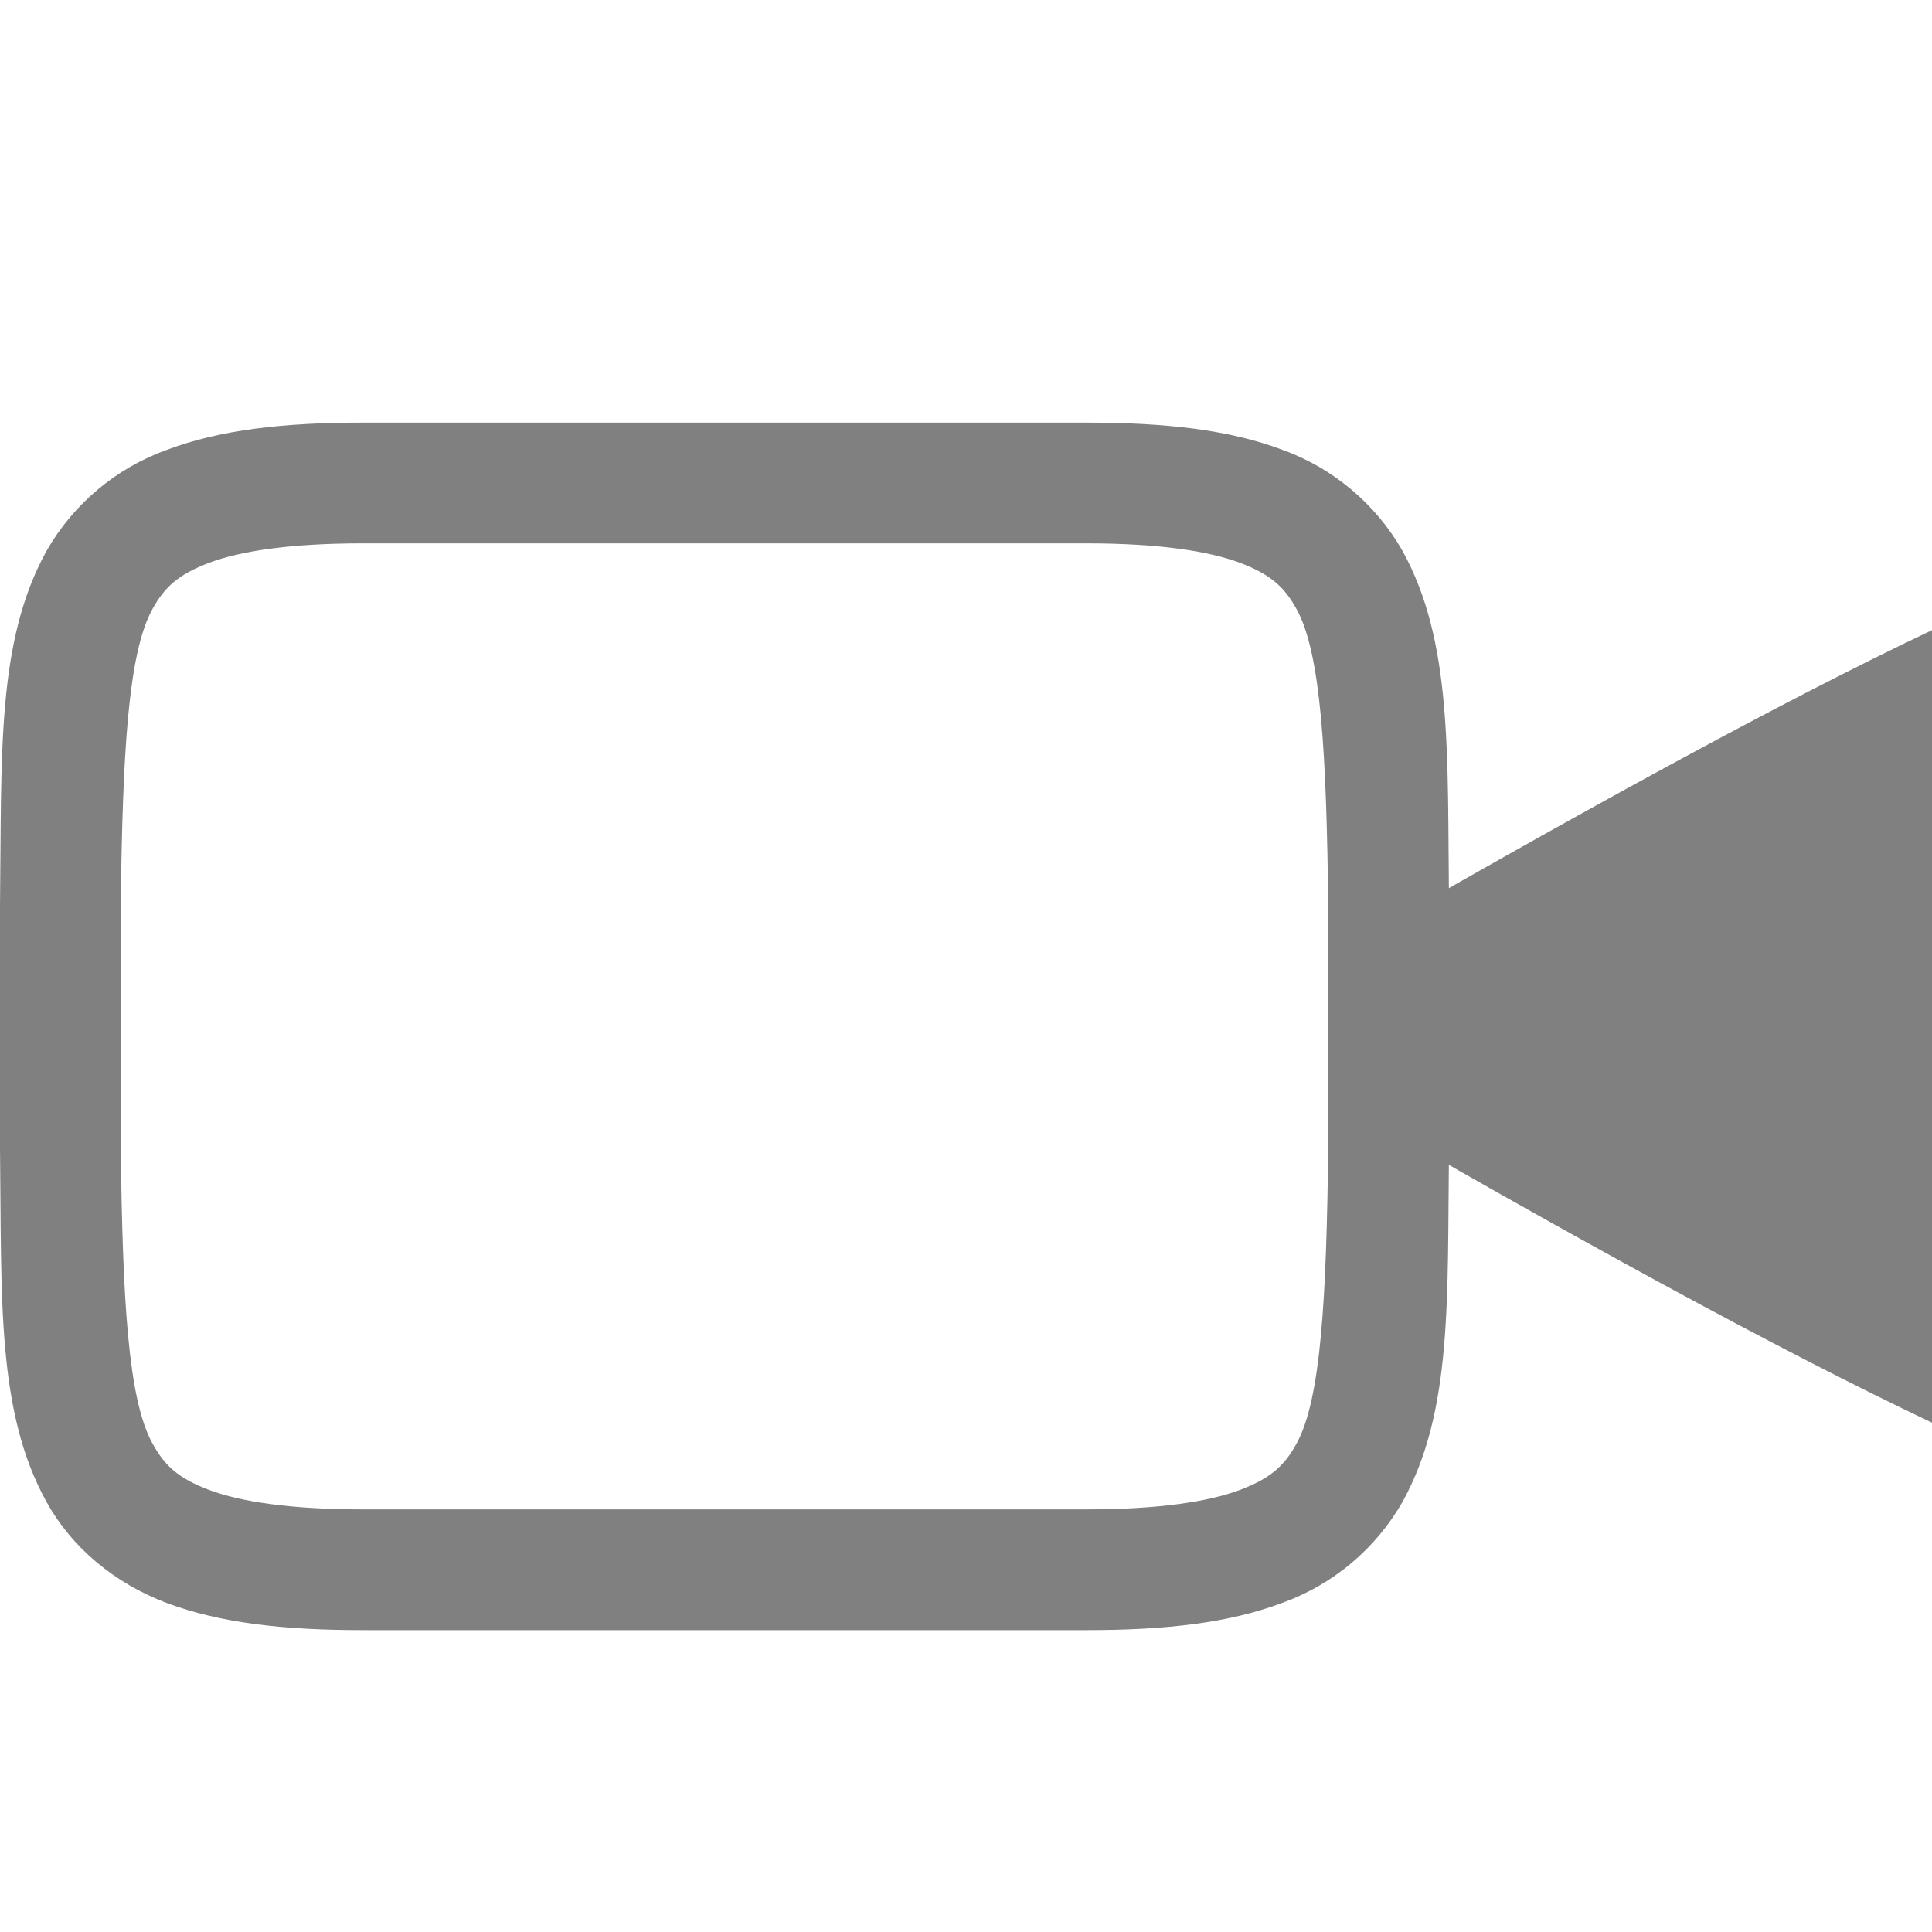
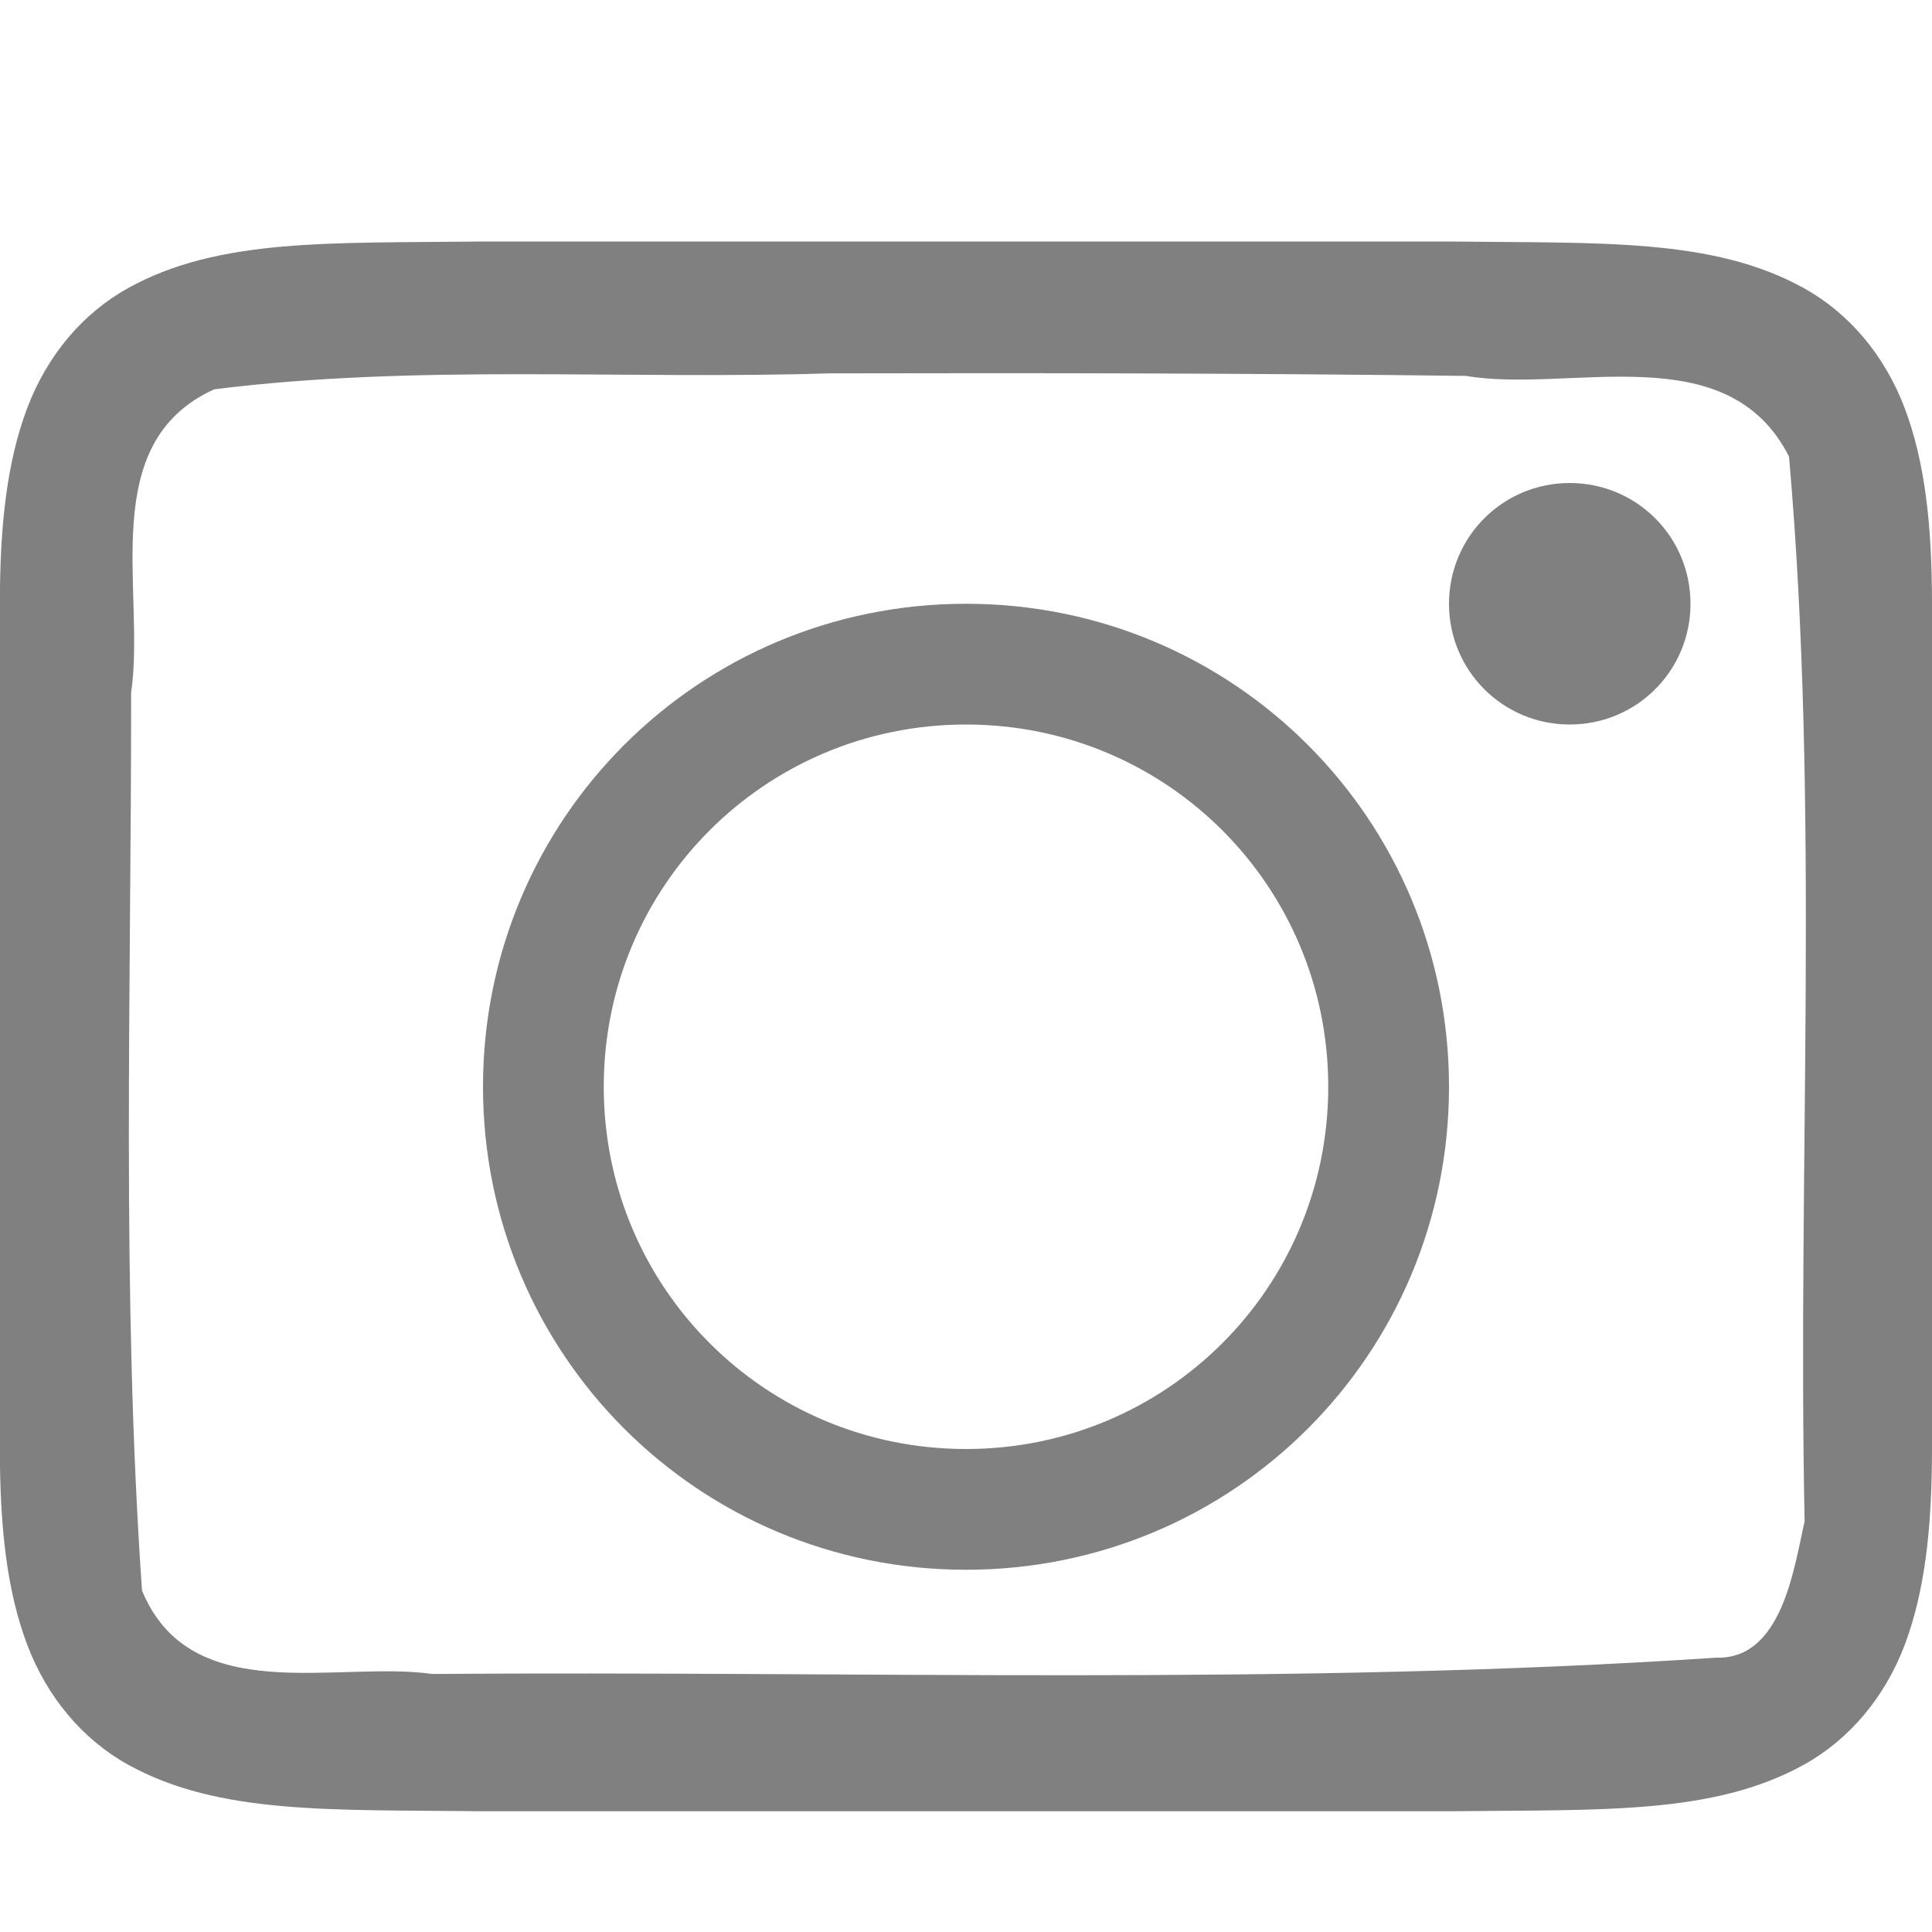
- <svg xmlns="http://www.w3.org/2000/svg" width="16" height="16" version="1.1" id="svg8">
-   <defs id="defs12" />
-   <g transform="translate(0,0.5)" style="color:#000000;opacity:1;fill:#808080;fill-opacity:1" id="g6-3">
-     <path d="M 3,3 C 2.342,3 1.822,3.06 1.383,3.225 A 1.88,1.88 0 0 0 0.385,4.063 C -0.03,4.815 0.015,5.736 0,6.994 v 2.012 c 0.015,1.258 -0.03,2.179 0.385,2.932 0.208,0.376 0.56,0.673 0.998,0.838 C 1.822,12.94 2.343,13 3,13 h 6 c 0.658,0 1.179,-0.06 1.617,-0.225 a 1.88,1.88 0 0 0 0.998,-0.837 C 12.031,11.185 11.985,10.264 12,9.006 V 6.994 C 11.986,5.736 12.03,4.815 11.615,4.062 A 1.88,1.88 0 0 0 10.617,3.224 C 10.18,3.06 9.657,3 9,3 Z m 0,1 h 6 c 0.592,0 1.006,0.063 1.266,0.16 0.26,0.098 0.371,0.202 0.472,0.385 C 10.94,4.911 10.985,5.742 11,7 v 1.994 c -0.015,1.264 -0.06,2.092 -0.262,2.46 -0.1,0.183 -0.212,0.288 -0.472,0.386 C 10.006,11.937 9.592,12 9,12 H 3 C 2.408,12 1.994,11.937 1.734,11.84 1.474,11.742 1.363,11.637 1.262,11.453 1.06,11.087 1.015,10.26 1,9 V 7 C 1.015,5.742 1.06,4.91 1.262,4.545 1.363,4.362 1.475,4.258 1.734,4.16 1.994,4.063 2.408,4 3,4 Z" style="font-weight:400;line-height:normal;font-family:sans-serif;font-variant-ligatures:normal;font-variant-position:normal;font-variant-caps:normal;font-variant-numeric:normal;font-variant-alternates:normal;font-feature-settings:normal;text-indent:0;text-align:start;text-decoration:none;text-decoration-line:none;text-decoration-style:solid;text-decoration-color:#000000;text-transform:none;text-orientation:mixed;white-space:normal;shape-padding:0;overflow:visible;isolation:auto;mix-blend-mode:normal;fill:#808080;fill-opacity:1;marker:none" font-weight="400" overflow="visible" id="path2-6" />
-     <path d="m 16,4.719 c -1.24,0.587 -2.981,1.541 -5,2.71 v 1.143 c 1.993,1.158 3.733,2.11 5,2.71 z" style="overflow:visible;fill:#808080;fill-opacity:1;marker:none" overflow="visible" id="path4" />
+ <svg xmlns="http://www.w3.org/2000/svg" xmlns:ns1="http://www.openswatchbook.org/uri/2009/osb" height="16" id="svg7384" version="1.1" width="16">
+   <defs id="defs7386">
+     <linearGradient id="linearGradient5606" ns1:paint="solid">
+       <stop id="stop5608" offset="0" style="stop-color:#000000;stop-opacity:1;" />
+     </linearGradient>
+     <linearGradient id="linearGradient4526" ns1:paint="solid">
+       <stop id="stop4528" offset="0" style="stop-color:#ffffff;stop-opacity:1;" />
+     </linearGradient>
+     <linearGradient id="linearGradient3600-4" ns1:paint="gradient">
+       <stop id="stop3602-7" offset="0" style="stop-color:#f4f4f4;stop-opacity:1" />
+       <stop id="stop3604-6" offset="1" style="stop-color:#dbdbdb;stop-opacity:1" />
+     </linearGradient>
+   </defs>
+   <g id="layer9" label="status" style="display:inline" transform="translate(-853.0002,147.0001)" />
+   <g id="layer2" style="display:inline" transform="translate(-612,-219.9999)" />
+   <g id="layer4" style="display:inline" transform="translate(-612,-219.9999)" />
+   <g id="g1812" style="display:inline" transform="translate(-612,-219.9999)" />
+   <g id="g6217" style="display:inline" transform="translate(-612,-219.9999)" />
+   <g id="layer3" style="display:inline" transform="translate(-612,-219.9999)" />
+   <g id="g1833" style="display:inline" transform="translate(-612,-219.9999)">
+     <path d="m 615.994,222 c -1.258,0.015 -2.179,-0.031 -2.932,0.385 -0.376,0.208 -0.673,0.559 -0.838,0.998 -0.165,0.439 -0.225,0.96 -0.225,1.617 v 7 c 0,0.658 0.06,1.179 0.225,1.617 0.165,0.439 0.462,0.79 0.838,0.998 0.753,0.415 1.673,0.37 2.932,0.385 h 0.004 8.004 0.004 c 1.258,-0.015 2.179,0.031 2.932,-0.385 0.376,-0.208 0.673,-0.559 0.838,-0.998 0.164,-0.439 0.224,-0.96 0.224,-1.617 v -7 c 0,-0.658 -0.06,-1.179 -0.225,-1.617 -0.165,-0.439 -0.462,-0.79 -0.838,-0.998 -0.753,-0.415 -1.673,-0.37 -2.932,-0.385 h -0.004 -8.004 z m 2.902,1.092 c 1.749,-0.004 3.497,-0.001 5.246,0.021 0.861,0.147 2.161,-0.342 2.674,0.668 0.256,2.924 0.069,5.882 0.129,8.818 -0.087,0.38 -0.185,1.144 -0.73,1.129 -3.536,0.235 -7.091,0.108 -10.635,0.135 -0.786,-0.112 -2,0.29 -2.404,-0.691 -0.171,-2.466 -0.089,-4.95 -0.09,-7.436 0.122,-0.841 -0.296,-2.065 0.688,-2.512 1.689,-0.212 3.408,-0.077 5.123,-0.133 z M 625,224 c -0.554,0 -1,0.446 -1,1 0,0.554 0.446,1 1,1 0.554,0 1,-0.446 1,-1 0,-0.554 -0.446,-1 -1,-1 z m -5,1 c -2.216,0 -4,1.784 -4,4 0,2.216 1.784,4 4,4 2.216,0 4,-1.784 4,-4 0,-2.216 -1.784,-4 -4,-4 z m 0,1 c 1.662,0 3,1.338 3,3 0,1.662 -1.338,3 -3,3 -1.662,0 -3,-1.338 -3,-3 0,-1.662 1.338,-3 3,-3 z" id="path1817-7" style="color:#000000;font-style:normal;font-variant:normal;font-weight:normal;font-stretch:normal;font-size:medium;line-height:normal;font-family:sans-serif;font-variant-ligatures:normal;font-variant-position:normal;font-variant-caps:normal;font-variant-numeric:normal;font-variant-alternates:normal;font-feature-settings:normal;text-indent:0;text-align:start;text-decoration:none;text-decoration-line:none;text-decoration-style:solid;text-decoration-color:#000000;letter-spacing:normal;word-spacing:normal;text-transform:none;writing-mode:lr-tb;direction:ltr;text-orientation:mixed;dominant-baseline:auto;baseline-shift:baseline;text-anchor:start;white-space:normal;shape-padding:0;clip-rule:nonzero;display:inline;overflow:visible;visibility:visible;opacity:1;isolation:auto;mix-blend-mode:normal;color-interpolation:sRGB;color-interpolation-filters:linearRGB;solid-color:#000000;solid-opacity:1;vector-effect:none;fill:#808080;fill-opacity:1;fill-rule:nonzero;stroke:none;stroke-width:1;stroke-linecap:butt;stroke-linejoin:miter;stroke-miterlimit:4;stroke-dasharray:none;stroke-dashoffset:0;stroke-opacity:1;marker:none;color-rendering:auto;image-rendering:auto;shape-rendering:auto;text-rendering:auto;enable-background:accumulate" />
  </g>
+   <g id="layer1" style="display:inline" transform="translate(-612,-219.9999)" />
</svg>
